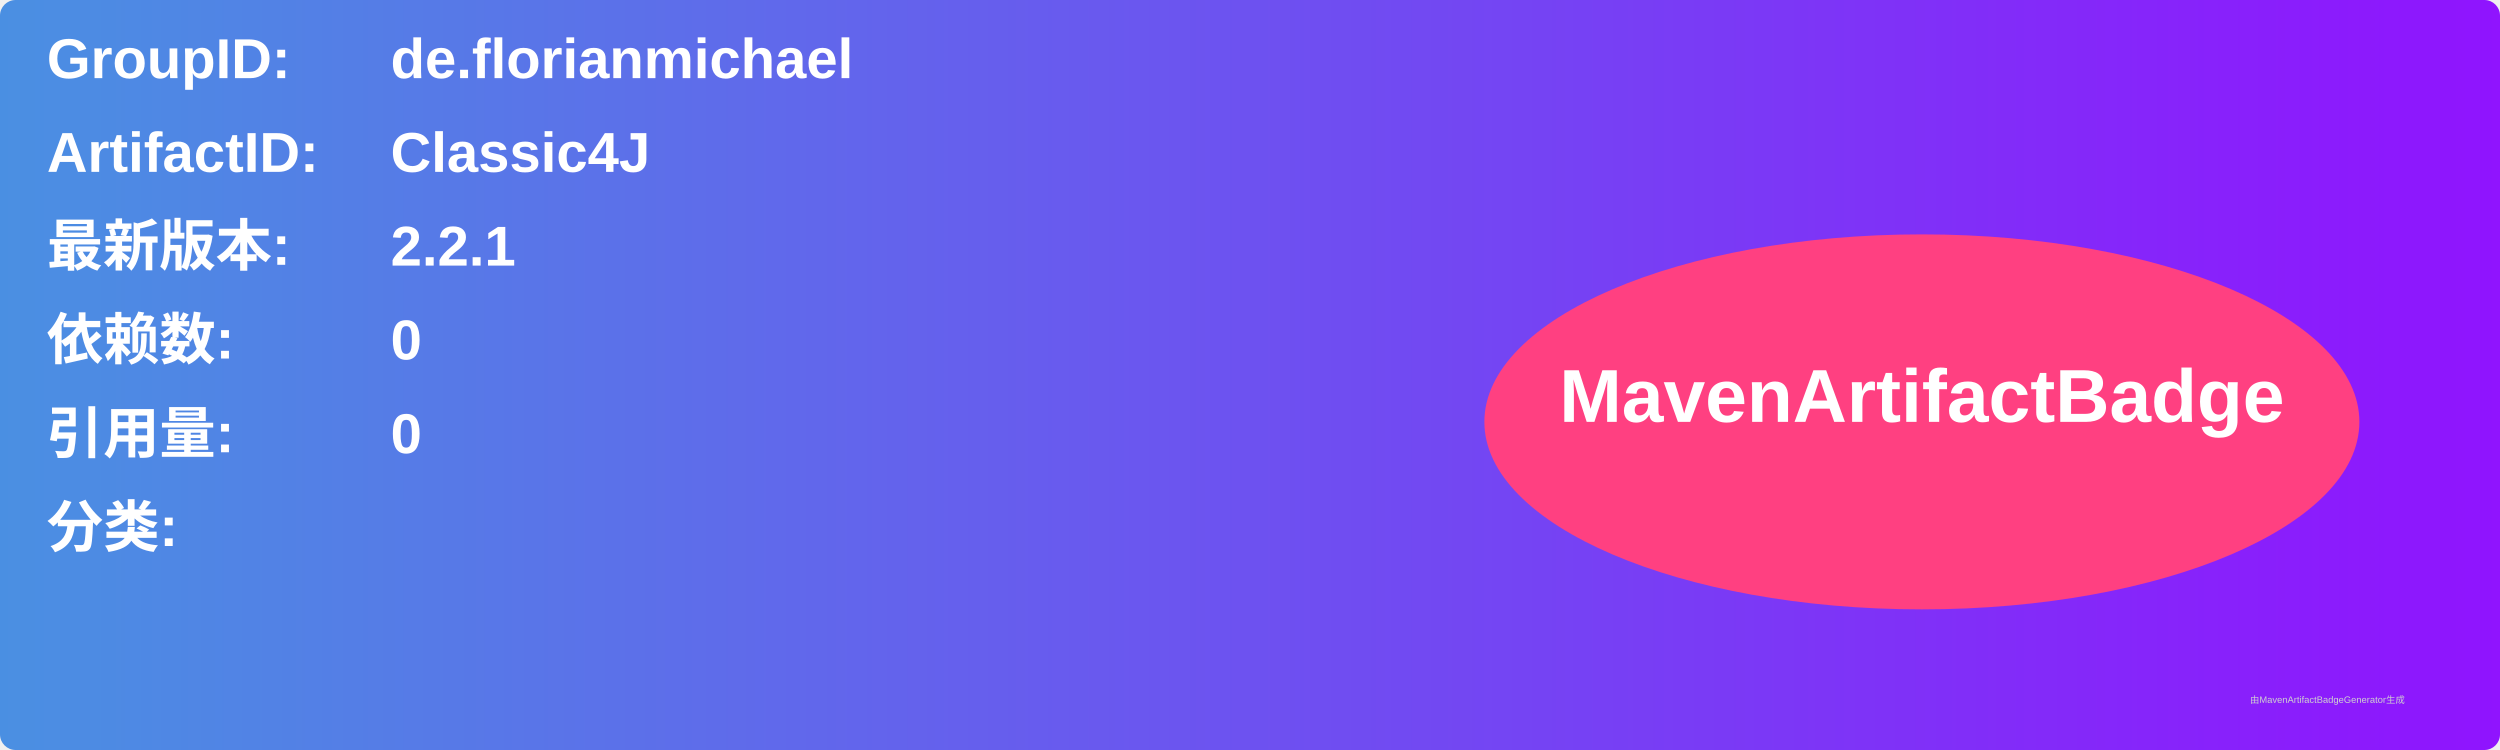
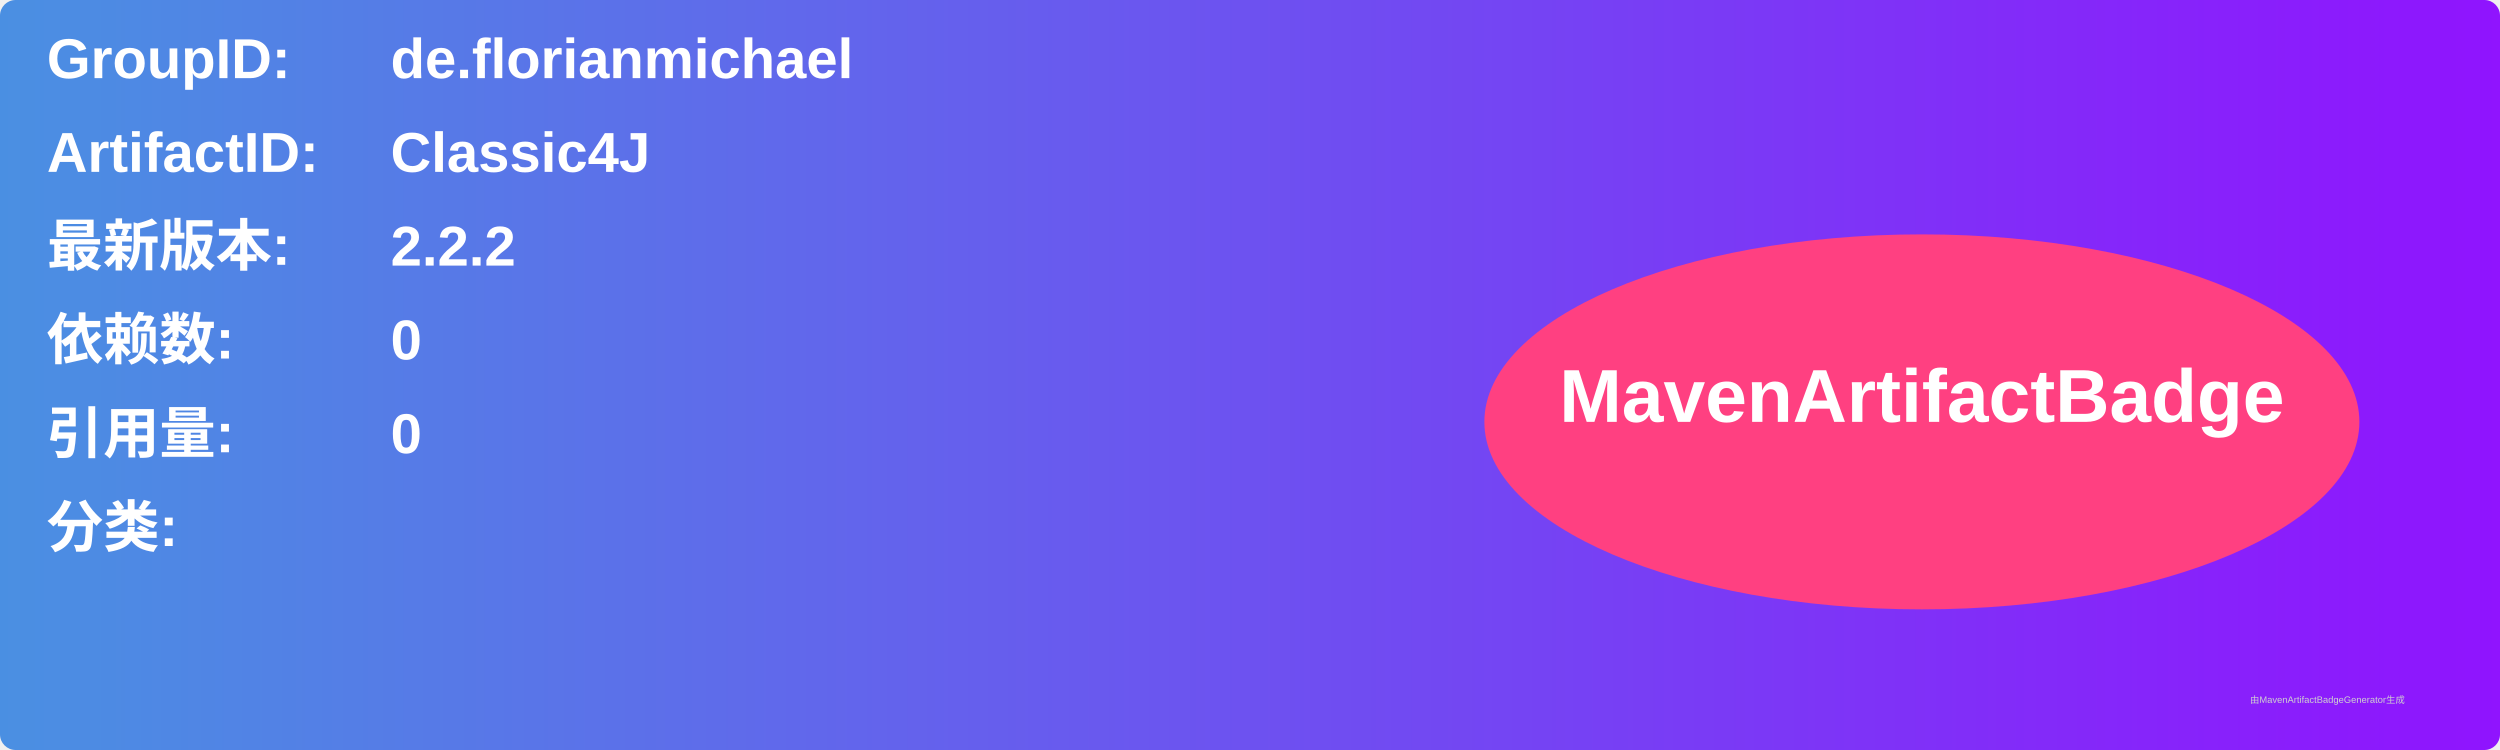
<svg xmlns="http://www.w3.org/2000/svg" width="800" height="240" viewBox="0 0 800 240">
  <linearGradient id="grad" x1="0%" y1="0%" x2="100%" y2="0%">
    <stop offset="0%" stop-color="#4a90e2" />
    <stop offset="100%" stop-color="#9013fe" />
  </linearGradient>
  <rect width="100%" height="100%" rx="5" ry="5" fill="url(#grad)" />
  <g transform="translate(15, 15)">
    <text x="0" y="10" font-family="Arial" font-size="18" fill="white" font-weight="bold" width="260">GroupID:</text>
    <text x="110" y="10" font-family="Arial" font-size="18" fill="white" font-weight="bold" width="460">de.florianmichael</text>
    <text x="0" y="40" font-family="Arial" font-size="18" fill="white" font-weight="bold" width="260">ArtifactID:</text>
    <text x="110" y="40" font-family="Arial" font-size="18" fill="white" font-weight="bold" width="460">Classic4J</text>
    <text x="0" y="70" font-family="Arial" font-size="18" fill="white" font-weight="bold">最新版本:</text>
    <text x="110" y="70" font-family="Arial" font-size="18" fill="white" font-weight="bold">
-       <tspan font-weight="bold">2.2.1</tspan>
+       <tspan font-weight="bold">2.2.2</tspan>
    </text>
    <text x="0" y="100" font-family="Arial" font-size="18" fill="white" font-weight="bold">依赖数: </text>
    <text x="110" y="100" font-family="Arial" font-size="18" fill="white">
      <tspan font-weight="bold">0</tspan>
    </text>
    <text x="0" y="130" font-family="Arial" font-size="18" fill="white" font-weight="bold">引用量: </text>
    <text x="110" y="130" font-family="Arial" font-size="18" fill="white">
      <tspan font-weight="bold">0</tspan>
    </text>
    <text x="0" y="160" font-family="Arial" font-size="18" fill="white" font-weight="bold">分类:</text>
    <text x="10" y="190" font-family="Arial" font-size="10" fill="white">
      <tspan font-weight="bold" />
    </text>
    <ellipse cx="600" cy="120" rx="140" ry="60" fill="#ff4081" />
    <text x="600" y="120" text-anchor="middle" font-family="Arial" font-size="24" fill="white" font-weight="bold">MavenArtifactBadge</text>
  </g>
  <text x="720" y="225" font-family="Arial" font-size="3" fill="#d0d0d0">由MavenArtifactBadgeGenerator生成</text>
</svg>
